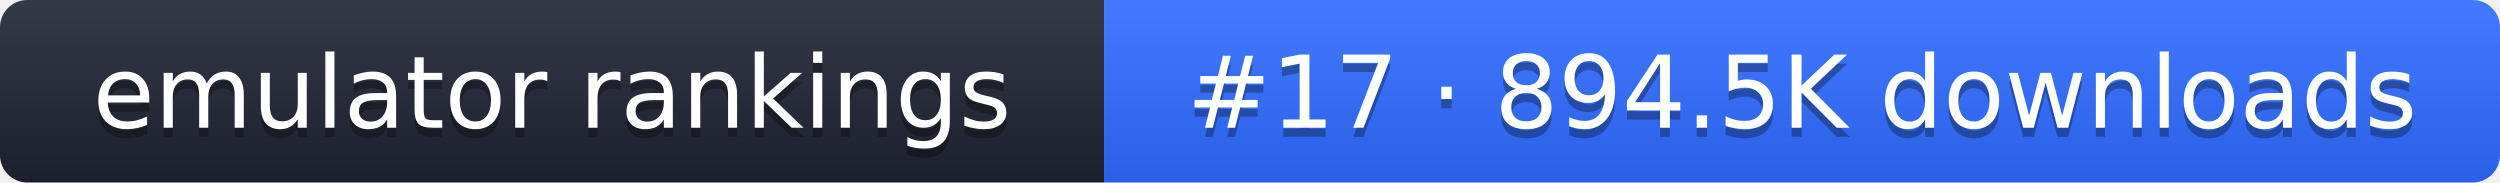
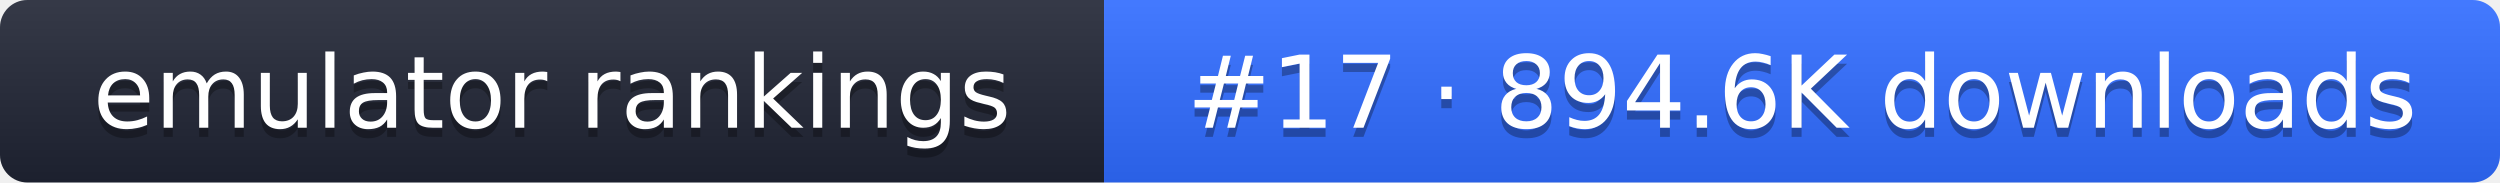
- <svg xmlns="http://www.w3.org/2000/svg" width="274" height="20" role="img" aria-label="emulator rankings: #17 · 894.5K downloads">
+ <svg xmlns="http://www.w3.org/2000/svg" width="274" height="20" role="img" aria-label="emulator rankings: #17 · 894.6K downloads">
  <linearGradient id="g" x2="0" y2="100%">
    <stop offset="0" stop-color="#fff" stop-opacity=".1" />
    <stop offset="1" stop-opacity=".1" />
  </linearGradient>
  <clipPath id="r">
    <rect width="274" height="20" rx="3" fill="#fff" />
  </clipPath>
  <g clip-path="url(#r)">
    <rect width="121" height="20" fill="#1f2433" />
    <rect x="121" width="153" height="20" fill="#2f6bff" />
    <rect width="274" height="20" fill="url(#g)" />
  </g>
  <g fill="#fff" text-anchor="middle" font-family="Verdana,DejaVu Sans,sans-serif" font-size="11">
    <text x="60.5" y="15" fill="#010101" fill-opacity=".3">emulator rankings</text>
    <text x="60.5" y="14">emulator rankings</text>
-     <text x="197.5" y="15" fill="#010101" fill-opacity=".3">#17 · 894.5K downloads</text>
-     <text x="197.5" y="14">#17 · 894.5K downloads</text>
+     <text x="197.5" y="15" fill="#010101" fill-opacity=".3">#17 · 894.6K downloads</text>
+     <text x="197.5" y="14">#17 · 894.6K downloads</text>
  </g>
</svg>
